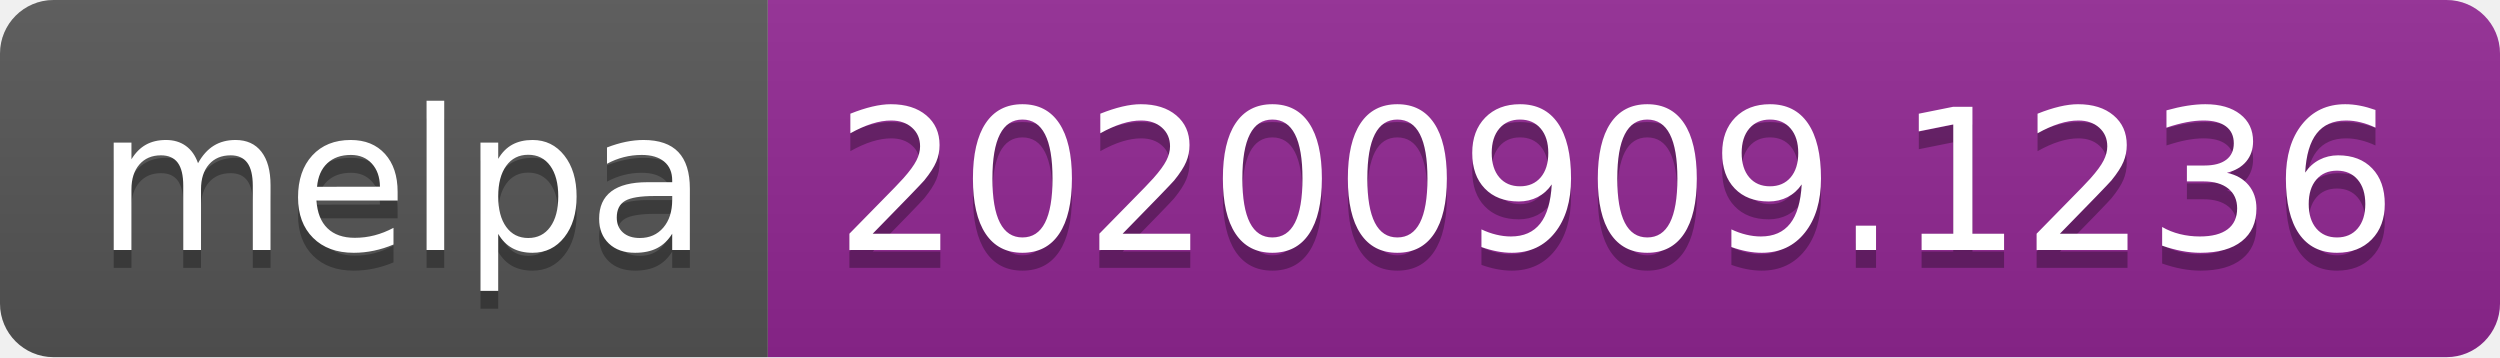
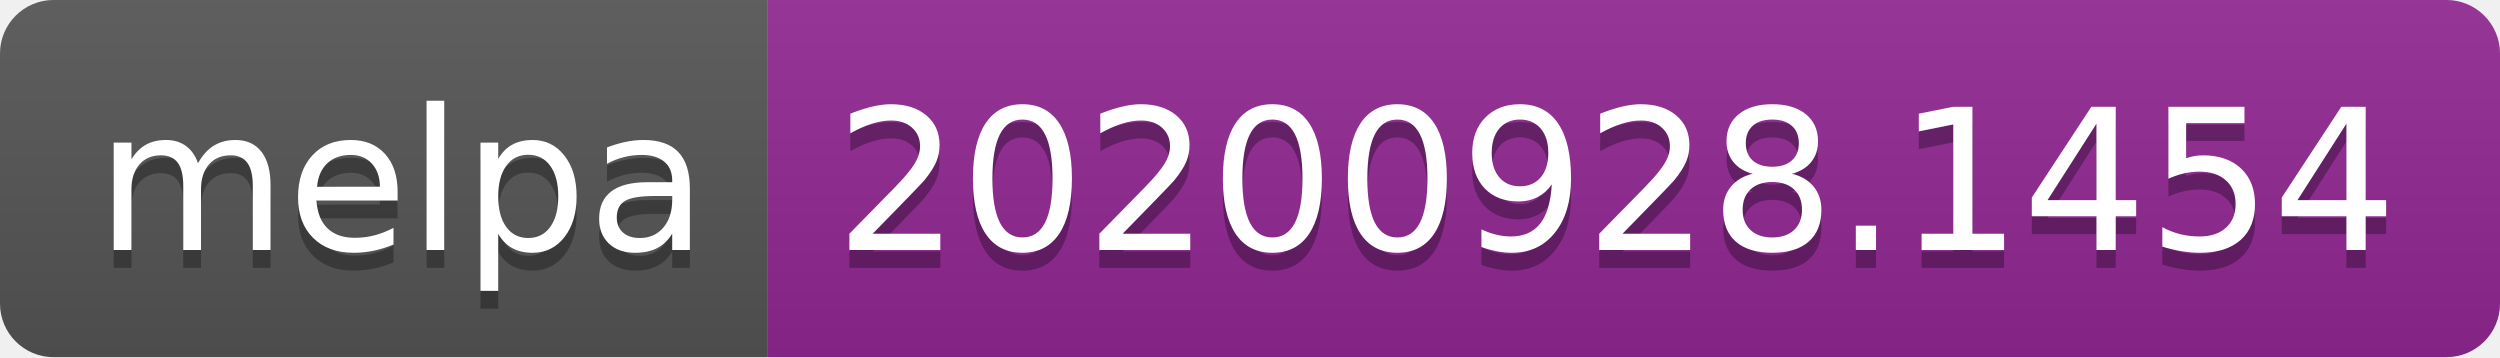
- <svg xmlns="http://www.w3.org/2000/svg" width="140" height="20" role="img" aria-label="melpa: 20200909.1236">
+ <svg xmlns="http://www.w3.org/2000/svg" width="140" height="20" role="img" aria-label="melpa: 20200928.1454">
  <linearGradient id="s" x2="0" y2="100%">
    <stop offset="0" stop-color="#bbb" stop-opacity=".1" />
    <stop offset="1" stop-opacity=".1" />
  </linearGradient>
  <clipPath id="r">
    <rect width="140" height="20" rx="3" fill="#fff" />
  </clipPath>
  <g clip-path="url(#r)">
    <rect width="43" height="20" fill="#555" />
    <rect x="43" width="97" height="20" fill="#922793" />
    <rect width="140" height="20" fill="url(#s)" />
  </g>
  <g fill="#fff" text-anchor="middle" font-family="Verdana,Geneva,DejaVu Sans,sans-serif" text-rendering="geometricPrecision" font-size="110">
    <text aria-hidden="true" x="225" y="150" fill="#010101" fill-opacity=".3" transform="scale(.1)" textLength="330">melpa</text>
    <text x="225" y="140" transform="scale(.1)" fill="#fff" textLength="330">melpa</text>
-     <text aria-hidden="true" x="905" y="150" fill="#010101" fill-opacity=".3" transform="scale(.1)" textLength="870">20200909.1236</text>
-     <text x="905" y="140" transform="scale(.1)" fill="#fff" textLength="870">20200909.1236</text>
+     <text aria-hidden="true" x="905" y="150" fill="#010101" fill-opacity=".3" transform="scale(.1)" textLength="870">20200928.1454</text>
+     <text x="905" y="140" transform="scale(.1)" fill="#fff" textLength="870">20200928.1454</text>
  </g>
</svg>
